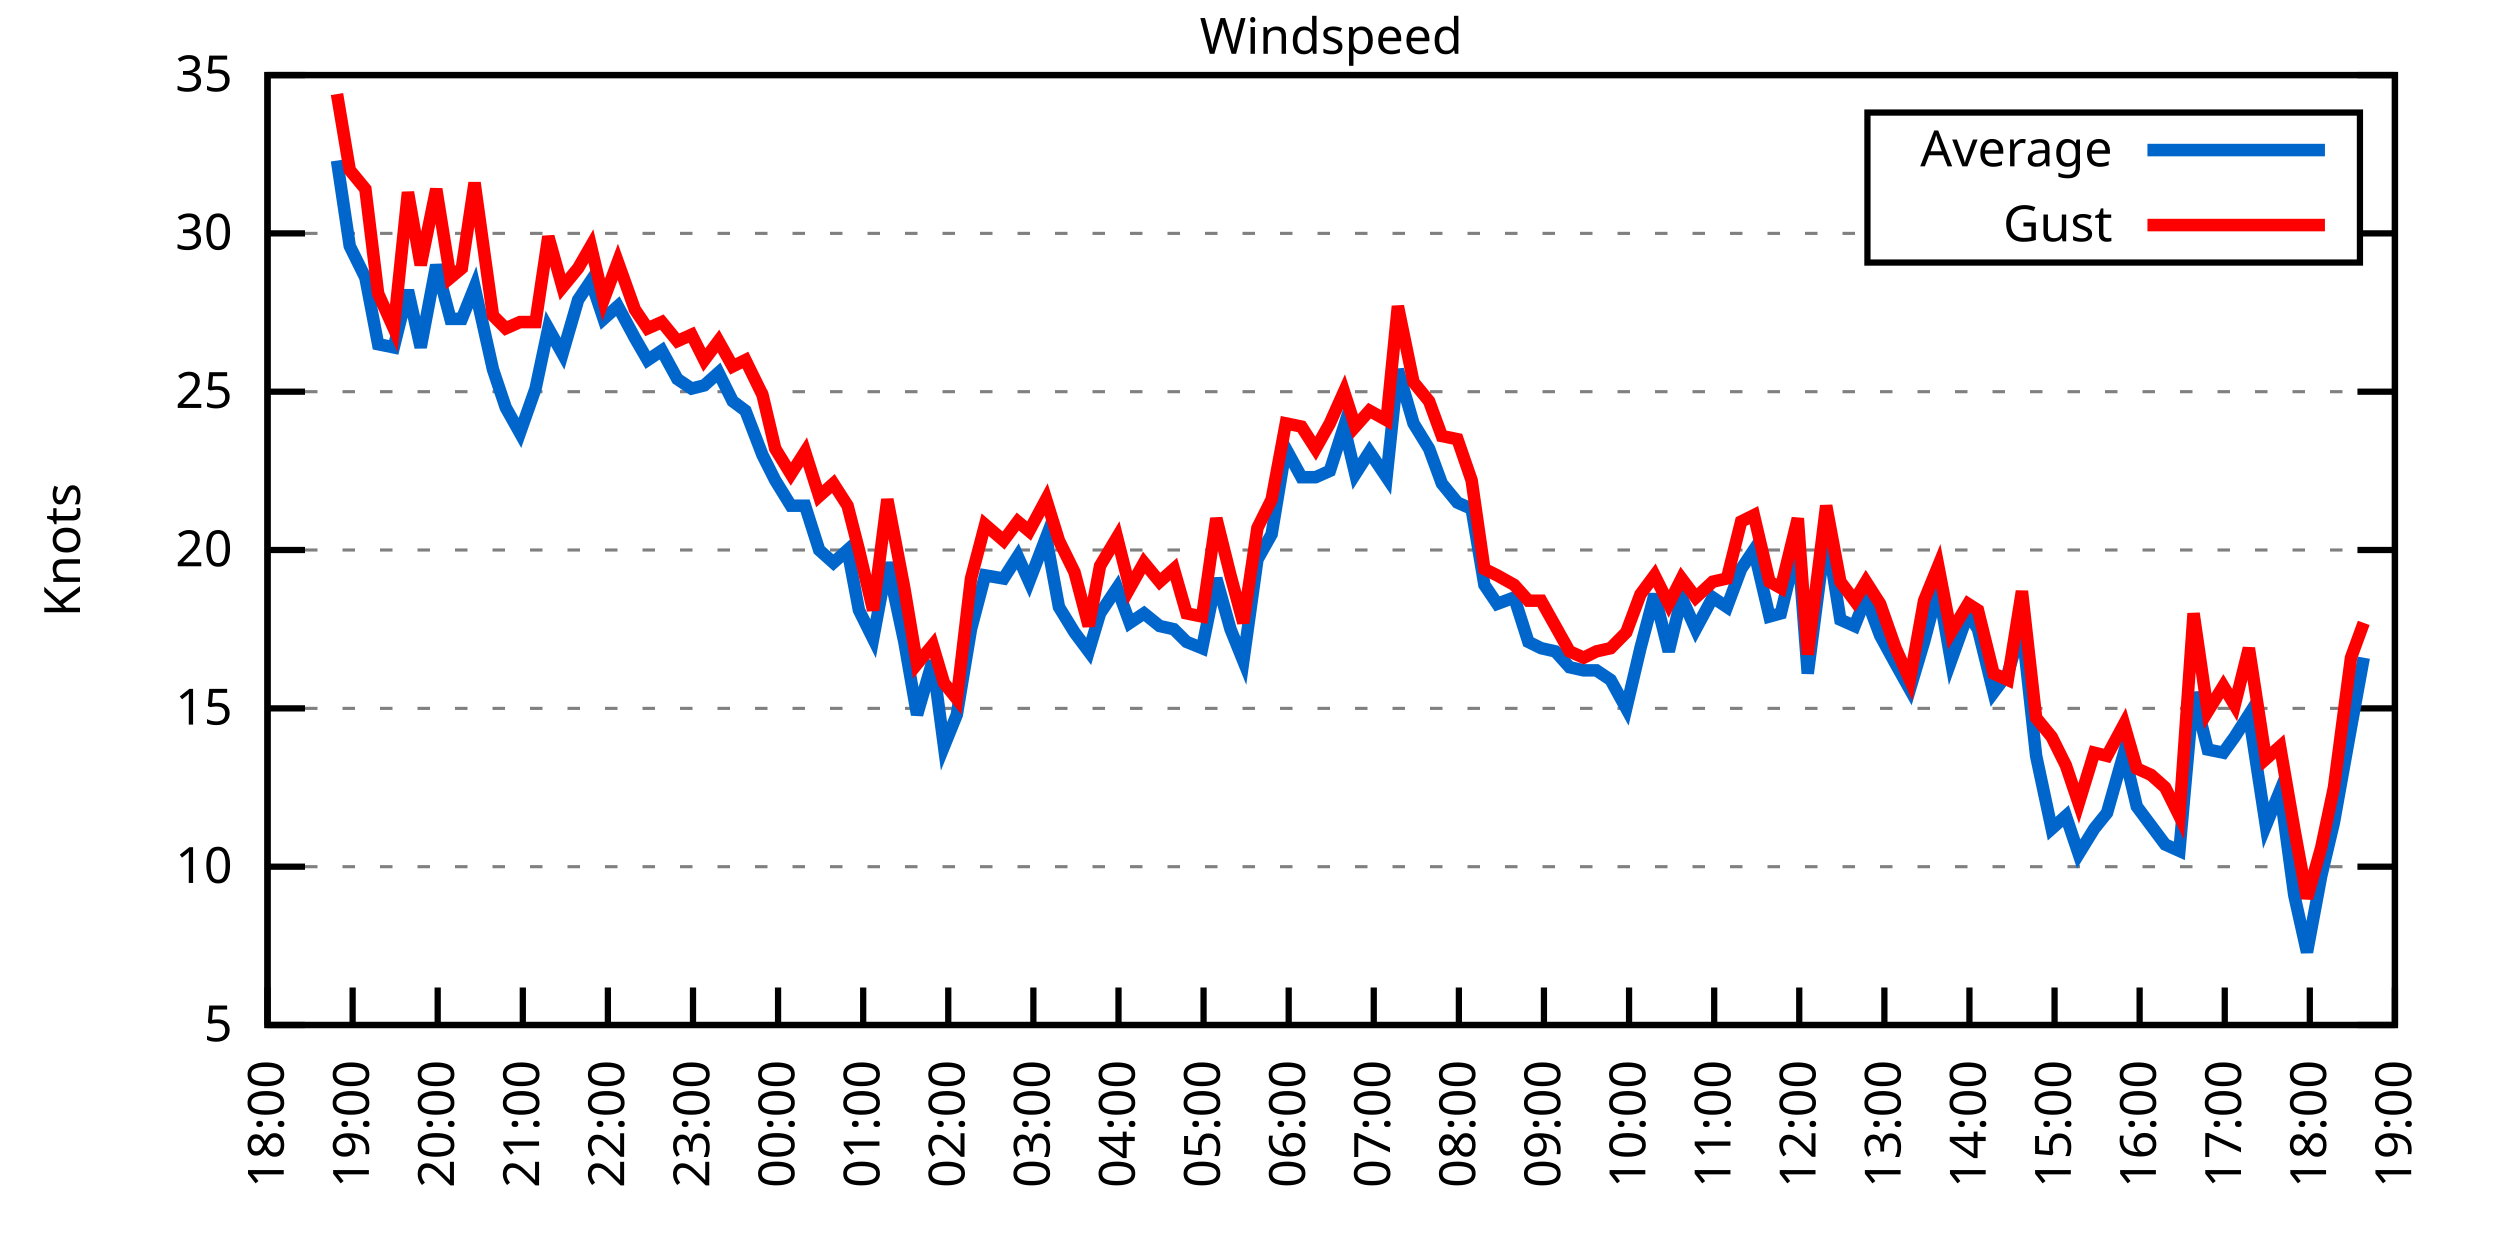
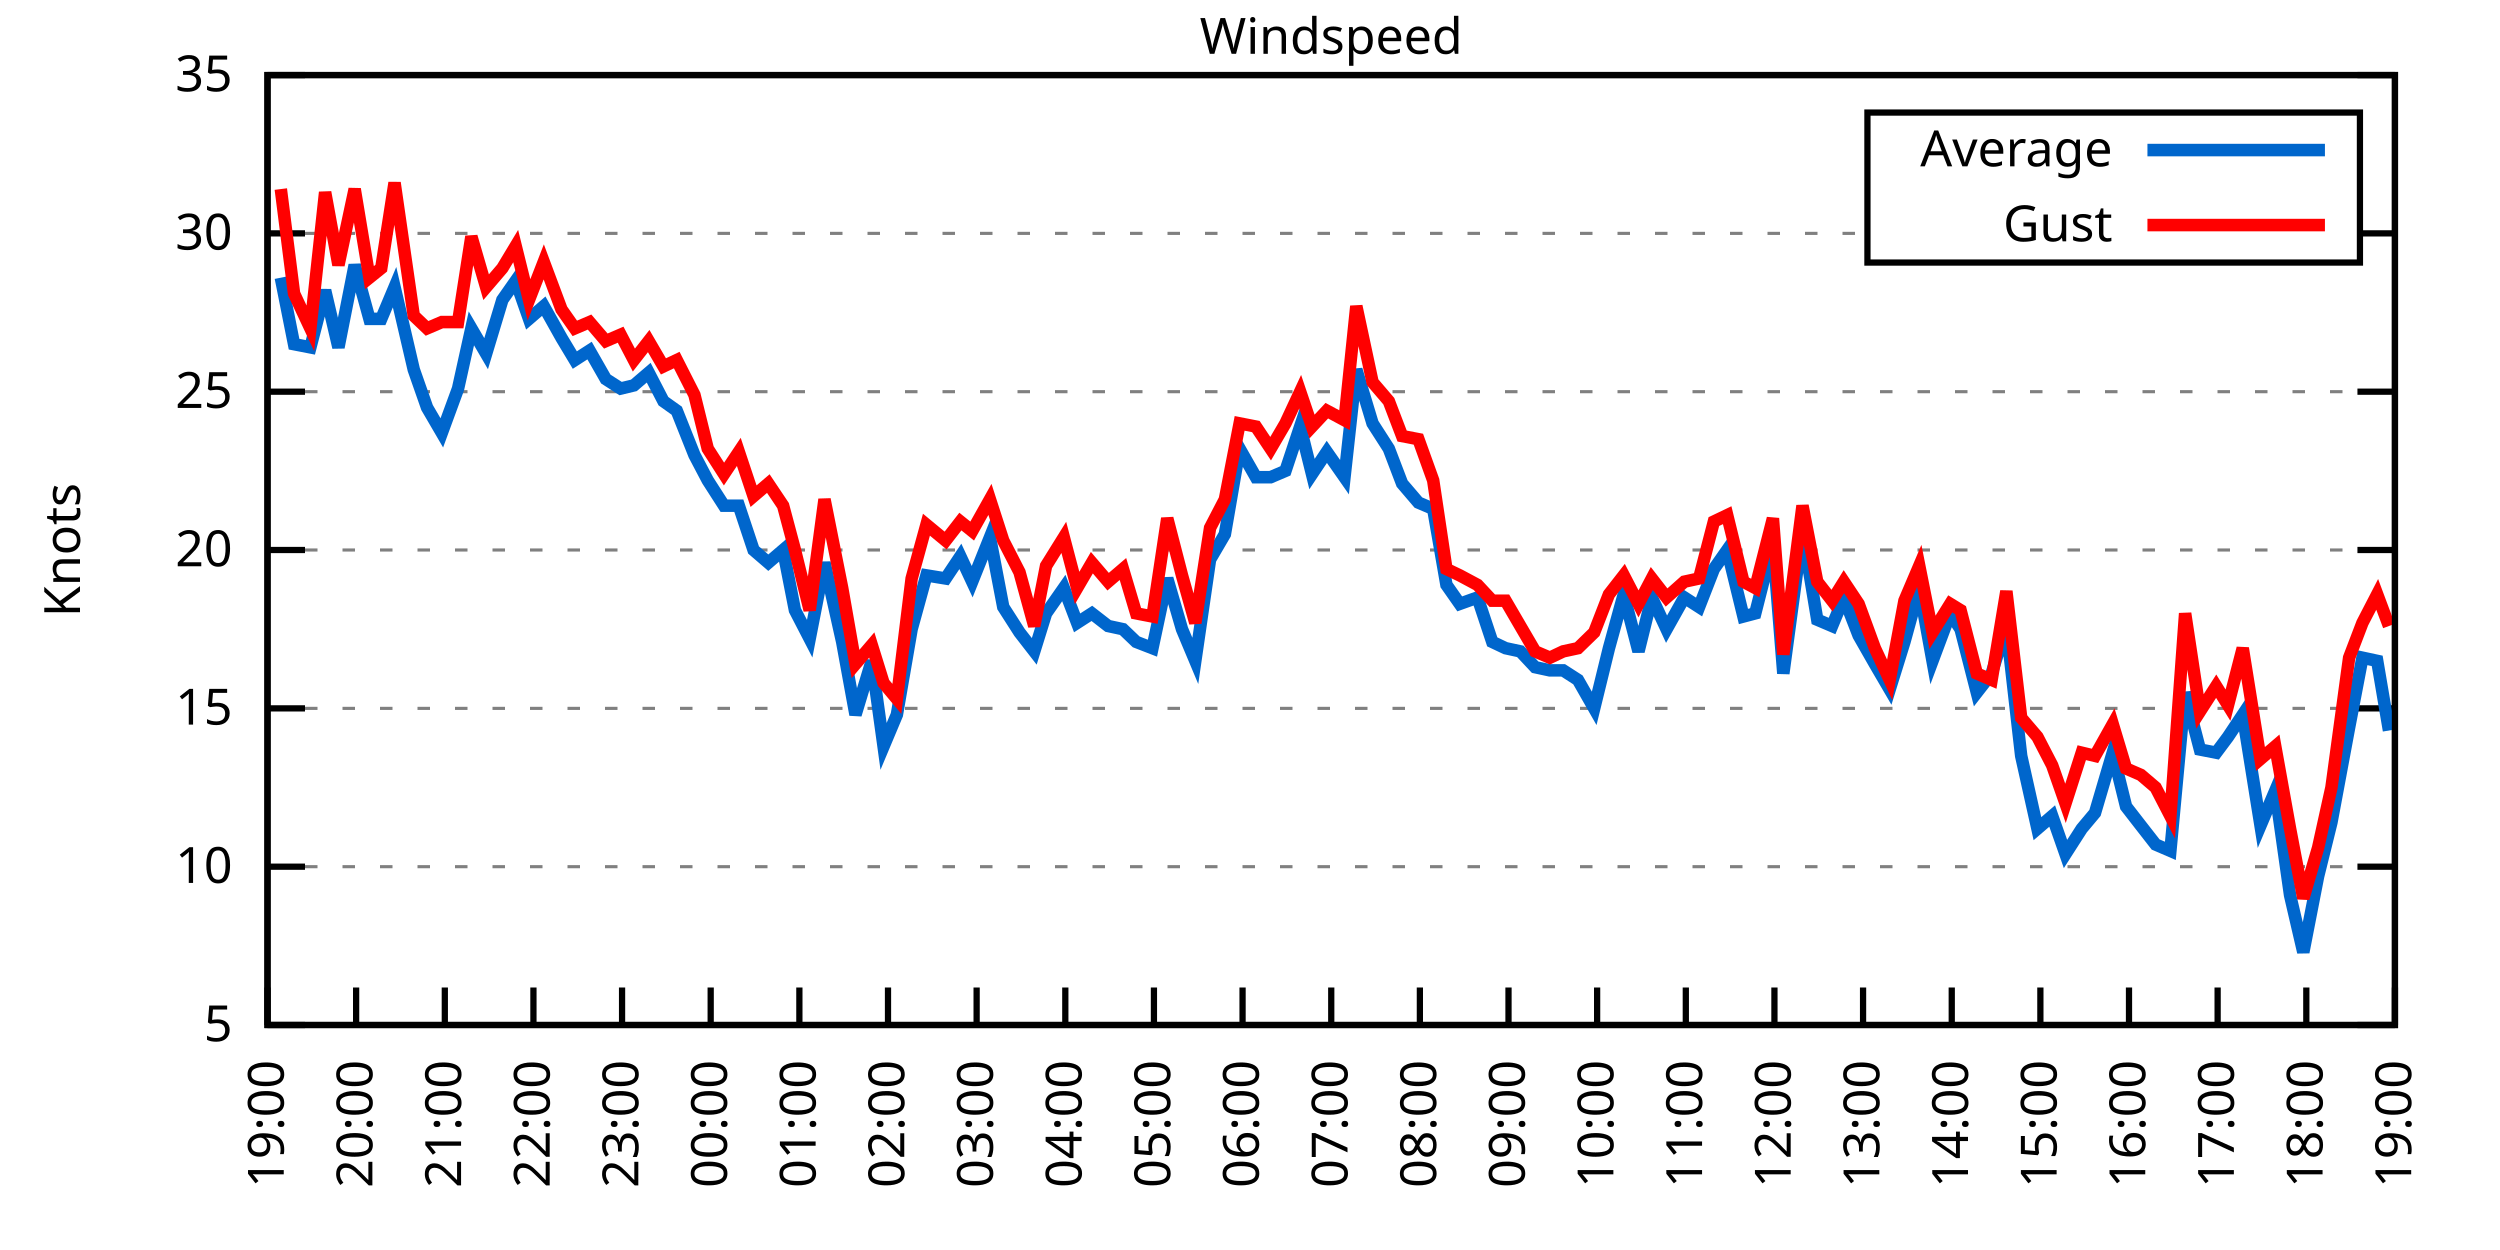
<svg xmlns="http://www.w3.org/2000/svg" xmlns:xlink="http://www.w3.org/1999/xlink" width="400" height="200" viewBox="0 0 400 200">
  <g id="gnuplot_canvas">
    <rect x="0" y="0" width="400" height="200" fill="none" />
    <defs>
      <circle id="gpDot" r="0.5" stroke-width="0.5" stroke="currentColor" />
      <path id="gpPt0" stroke-width="0.333" stroke="currentColor" d="M-1,0 h2 M0,-1 v2" />
      <path id="gpPt1" stroke-width="0.333" stroke="currentColor" d="M-1,-1 L1,1 M1,-1 L-1,1" />
      <path id="gpPt2" stroke-width="0.333" stroke="currentColor" d="M-1,0 L1,0 M0,-1 L0,1 M-1,-1 L1,1 M-1,1 L1,-1" />
      <rect id="gpPt3" stroke-width="0.333" stroke="currentColor" x="-1" y="-1" width="2" height="2" />
      <rect id="gpPt4" stroke-width="0.333" stroke="currentColor" fill="currentColor" x="-1" y="-1" width="2" height="2" />
      <circle id="gpPt5" stroke-width="0.333" stroke="currentColor" cx="0" cy="0" r="1" />
      <use xlink:href="#gpPt5" id="gpPt6" fill="currentColor" stroke="none" />
      <path id="gpPt7" stroke-width="0.333" stroke="currentColor" d="M0,-1.33 L-1.33,0.67 L1.33,0.67 z" />
      <use xlink:href="#gpPt7" id="gpPt8" fill="currentColor" stroke="none" />
      <use xlink:href="#gpPt7" id="gpPt9" stroke="currentColor" transform="rotate(180)" />
      <use xlink:href="#gpPt9" id="gpPt10" fill="currentColor" stroke="none" />
      <use xlink:href="#gpPt3" id="gpPt11" stroke="currentColor" transform="rotate(45)" />
      <use xlink:href="#gpPt11" id="gpPt12" fill="currentColor" stroke="none" />
      <path id="gpPt13" stroke-width="0.333" stroke="currentColor" d="M0,1.330 L1.265,0.411 L0.782,-1.067 L-0.782,-1.076 L-1.265,0.411 z" />
      <use xlink:href="#gpPt13" id="gpPt14" fill="currentColor" stroke="none" />
      <filter id="textbox" filterUnits="objectBoundingBox" x="0" y="0" height="1" width="1">
        <feFlood flood-color="white" flood-opacity="1" result="bgnd" />
        <feComposite in="SourceGraphic" in2="bgnd" operator="atop" />
      </filter>
      <filter id="greybox" filterUnits="objectBoundingBox" x="0" y="0" height="1" width="1">
        <feFlood flood-color="lightgrey" flood-opacity="1" result="grey" />
        <feComposite in="SourceGraphic" in2="grey" operator="atop" />
      </filter>
    </defs>
    <g fill="none" color="white" stroke="currentColor" stroke-width="1.00" stroke-linecap="butt" stroke-linejoin="miter">
</g>
    <g fill="none" color="black" stroke="currentColor" stroke-width="1.00" stroke-linecap="butt" stroke-linejoin="miter">
      <g stroke="none" shape-rendering="crispEdges">
        <polygon fill="rgb(255, 255, 255)" points="42.80,164.00 383.18,164.00 383.18,12.02 42.80,12.02 " />
      </g>
    </g>
    <g fill="none" color="black" stroke="currentColor" stroke-width="1.00" stroke-linecap="butt" stroke-linejoin="miter">
</g>
    <g fill="none" color="black" stroke="black" stroke-width="0.50" stroke-linecap="butt" stroke-linejoin="miter">
</g>
    <g fill="none" color="gray" stroke="currentColor" stroke-width="0.50" stroke-linecap="butt" stroke-linejoin="miter">
      <path stroke="gray" stroke-dasharray="2,4" class="gridline" d="M42.80,164.00 L383.19,164.00  " />
    </g>
    <g fill="none" color="gray" stroke="gray" stroke-width="1.00" stroke-linecap="butt" stroke-linejoin="miter">
</g>
    <g fill="none" color="black" stroke="currentColor" stroke-width="1.00" stroke-linecap="butt" stroke-linejoin="miter">
      <path stroke="black" d="M42.80,164.00 L48.80,164.00 M383.19,164.00 L377.19,164.00  " />
      <g transform="translate(37.20,166.60)" stroke="none" fill="black" font-family="Sans" font-size="8.00" text-anchor="end">
        <text>
          <tspan font-family="Sans"> 5</tspan>
        </text>
      </g>
    </g>
    <g fill="none" color="black" stroke="currentColor" stroke-width="1.00" stroke-linecap="butt" stroke-linejoin="miter">
</g>
    <g fill="none" color="black" stroke="black" stroke-width="0.50" stroke-linecap="butt" stroke-linejoin="miter">
</g>
    <g fill="none" color="gray" stroke="currentColor" stroke-width="0.50" stroke-linecap="butt" stroke-linejoin="miter">
      <path stroke="gray" stroke-dasharray="2,4" class="gridline" d="M42.80,138.67 L383.19,138.67  " />
    </g>
    <g fill="none" color="gray" stroke="gray" stroke-width="1.00" stroke-linecap="butt" stroke-linejoin="miter">
</g>
    <g fill="none" color="black" stroke="currentColor" stroke-width="1.00" stroke-linecap="butt" stroke-linejoin="miter">
      <path stroke="black" d="M42.80,138.67 L48.80,138.67 M383.19,138.67 L377.19,138.67  " />
      <g transform="translate(37.20,141.27)" stroke="none" fill="black" font-family="Sans" font-size="8.00" text-anchor="end">
        <text>
          <tspan font-family="Sans"> 10</tspan>
        </text>
      </g>
    </g>
    <g fill="none" color="black" stroke="currentColor" stroke-width="1.00" stroke-linecap="butt" stroke-linejoin="miter">
</g>
    <g fill="none" color="black" stroke="black" stroke-width="0.50" stroke-linecap="butt" stroke-linejoin="miter">
</g>
    <g fill="none" color="gray" stroke="currentColor" stroke-width="0.50" stroke-linecap="butt" stroke-linejoin="miter">
      <path stroke="gray" stroke-dasharray="2,4" class="gridline" d="M42.80,113.34 L383.19,113.34  " />
    </g>
    <g fill="none" color="gray" stroke="gray" stroke-width="1.00" stroke-linecap="butt" stroke-linejoin="miter">
</g>
    <g fill="none" color="black" stroke="currentColor" stroke-width="1.00" stroke-linecap="butt" stroke-linejoin="miter">
      <path stroke="black" d="M42.80,113.34 L48.80,113.34 M383.19,113.34 L377.19,113.34  " />
      <g transform="translate(37.20,115.94)" stroke="none" fill="black" font-family="Sans" font-size="8.00" text-anchor="end">
        <text>
          <tspan font-family="Sans"> 15</tspan>
        </text>
      </g>
    </g>
    <g fill="none" color="black" stroke="currentColor" stroke-width="1.00" stroke-linecap="butt" stroke-linejoin="miter">
</g>
    <g fill="none" color="black" stroke="black" stroke-width="0.50" stroke-linecap="butt" stroke-linejoin="miter">
</g>
    <g fill="none" color="gray" stroke="currentColor" stroke-width="0.50" stroke-linecap="butt" stroke-linejoin="miter">
      <path stroke="gray" stroke-dasharray="2,4" class="gridline" d="M42.80,88.00 L383.19,88.00  " />
    </g>
    <g fill="none" color="gray" stroke="gray" stroke-width="1.00" stroke-linecap="butt" stroke-linejoin="miter">
</g>
    <g fill="none" color="black" stroke="currentColor" stroke-width="1.00" stroke-linecap="butt" stroke-linejoin="miter">
      <path stroke="black" d="M42.80,88.00 L48.80,88.00 M383.19,88.00 L377.19,88.00  " />
      <g transform="translate(37.20,90.60)" stroke="none" fill="black" font-family="Sans" font-size="8.00" text-anchor="end">
        <text>
          <tspan font-family="Sans"> 20</tspan>
        </text>
      </g>
    </g>
    <g fill="none" color="black" stroke="currentColor" stroke-width="1.00" stroke-linecap="butt" stroke-linejoin="miter">
</g>
    <g fill="none" color="black" stroke="black" stroke-width="0.50" stroke-linecap="butt" stroke-linejoin="miter">
</g>
    <g fill="none" color="gray" stroke="currentColor" stroke-width="0.50" stroke-linecap="butt" stroke-linejoin="miter">
      <path stroke="gray" stroke-dasharray="2,4" class="gridline" d="M42.80,62.67 L383.19,62.67  " />
    </g>
    <g fill="none" color="gray" stroke="gray" stroke-width="1.00" stroke-linecap="butt" stroke-linejoin="miter">
</g>
    <g fill="none" color="black" stroke="currentColor" stroke-width="1.00" stroke-linecap="butt" stroke-linejoin="miter">
      <path stroke="black" d="M42.80,62.67 L48.80,62.67 M383.19,62.67 L377.19,62.67  " />
      <g transform="translate(37.20,65.27)" stroke="none" fill="black" font-family="Sans" font-size="8.00" text-anchor="end">
        <text>
          <tspan font-family="Sans"> 25</tspan>
        </text>
      </g>
    </g>
    <g fill="none" color="black" stroke="currentColor" stroke-width="1.00" stroke-linecap="butt" stroke-linejoin="miter">
</g>
    <g fill="none" color="black" stroke="black" stroke-width="0.50" stroke-linecap="butt" stroke-linejoin="miter">
</g>
    <g fill="none" color="gray" stroke="currentColor" stroke-width="0.50" stroke-linecap="butt" stroke-linejoin="miter">
      <path stroke="gray" stroke-dasharray="2,4" class="gridline" d="M42.80,37.34 L298.79,37.34 M377.59,37.34 L383.19,37.34  " />
    </g>
    <g fill="none" color="gray" stroke="gray" stroke-width="1.00" stroke-linecap="butt" stroke-linejoin="miter">
</g>
    <g fill="none" color="black" stroke="currentColor" stroke-width="1.00" stroke-linecap="butt" stroke-linejoin="miter">
      <path stroke="black" d="M42.80,37.34 L48.80,37.34 M383.19,37.34 L377.19,37.34  " />
      <g transform="translate(37.20,39.94)" stroke="none" fill="black" font-family="Sans" font-size="8.00" text-anchor="end">
        <text>
          <tspan font-family="Sans"> 30</tspan>
        </text>
      </g>
    </g>
    <g fill="none" color="black" stroke="currentColor" stroke-width="1.00" stroke-linecap="butt" stroke-linejoin="miter">
</g>
    <g fill="none" color="black" stroke="black" stroke-width="0.50" stroke-linecap="butt" stroke-linejoin="miter">
</g>
    <g fill="none" color="gray" stroke="currentColor" stroke-width="0.50" stroke-linecap="butt" stroke-linejoin="miter">
      <path stroke="gray" stroke-dasharray="2,4" class="gridline" d="M42.80,12.01 L383.19,12.01  " />
    </g>
    <g fill="none" color="gray" stroke="gray" stroke-width="1.00" stroke-linecap="butt" stroke-linejoin="miter">
</g>
    <g fill="none" color="black" stroke="currentColor" stroke-width="1.00" stroke-linecap="butt" stroke-linejoin="miter">
      <path stroke="black" d="M42.80,12.01 L48.80,12.01 M383.19,12.01 L377.19,12.01  " />
      <g transform="translate(37.20,14.61)" stroke="none" fill="black" font-family="Sans" font-size="8.00" text-anchor="end">
        <text>
          <tspan font-family="Sans"> 35</tspan>
        </text>
      </g>
    </g>
    <g fill="none" color="black" stroke="currentColor" stroke-width="1.00" stroke-linecap="butt" stroke-linejoin="miter">
      <path stroke="black" d="M42.80,164.00 L42.80,158.00  " />
      <g transform="translate(45.40,169.60) rotate(270.00)" stroke="none" fill="black" font-family="Sans" font-size="8.00" text-anchor="end">
        <text>
-           <tspan font-family="Sans">18:00</tspan>
-         </text>
-       </g>
-     </g>
-     <g fill="none" color="black" stroke="currentColor" stroke-width="1.00" stroke-linecap="butt" stroke-linejoin="miter">
-       <path stroke="black" d="M56.42,164.00 L56.42,158.00  " />
-       <g transform="translate(59.02,169.60) rotate(270.00)" stroke="none" fill="black" font-family="Sans" font-size="8.00" text-anchor="end">
-         <text>
          <tspan font-family="Sans">19:00</tspan>
        </text>
      </g>
    </g>
    <g fill="none" color="black" stroke="currentColor" stroke-width="1.00" stroke-linecap="butt" stroke-linejoin="miter">
-       <path stroke="black" d="M70.03,164.00 L70.03,158.00  " />
-       <g transform="translate(72.63,169.60) rotate(270.00)" stroke="none" fill="black" font-family="Sans" font-size="8.00" text-anchor="end">
+       <path stroke="black" d="M56.98,164.00 L56.98,158.00  " />
+       <g transform="translate(59.58,169.60) rotate(270.00)" stroke="none" fill="black" font-family="Sans" font-size="8.00" text-anchor="end">
        <text>
          <tspan font-family="Sans">20:00</tspan>
        </text>
      </g>
    </g>
    <g fill="none" color="black" stroke="currentColor" stroke-width="1.00" stroke-linecap="butt" stroke-linejoin="miter">
-       <path stroke="black" d="M83.65,164.00 L83.65,158.00  " />
-       <g transform="translate(86.25,169.60) rotate(270.00)" stroke="none" fill="black" font-family="Sans" font-size="8.00" text-anchor="end">
+       <path stroke="black" d="M71.17,164.00 L71.17,158.00  " />
+       <g transform="translate(73.77,169.60) rotate(270.00)" stroke="none" fill="black" font-family="Sans" font-size="8.00" text-anchor="end">
        <text>
          <tspan font-family="Sans">21:00</tspan>
        </text>
      </g>
    </g>
    <g fill="none" color="black" stroke="currentColor" stroke-width="1.00" stroke-linecap="butt" stroke-linejoin="miter">
-       <path stroke="black" d="M97.26,164.00 L97.26,158.00  " />
-       <g transform="translate(99.86,169.60) rotate(270.00)" stroke="none" fill="black" font-family="Sans" font-size="8.00" text-anchor="end">
+       <path stroke="black" d="M85.35,164.00 L85.35,158.00  " />
+       <g transform="translate(87.95,169.60) rotate(270.00)" stroke="none" fill="black" font-family="Sans" font-size="8.00" text-anchor="end">
        <text>
          <tspan font-family="Sans">22:00</tspan>
        </text>
      </g>
    </g>
    <g fill="none" color="black" stroke="currentColor" stroke-width="1.00" stroke-linecap="butt" stroke-linejoin="miter">
-       <path stroke="black" d="M110.88,164.00 L110.88,158.00  " />
-       <g transform="translate(113.48,169.60) rotate(270.00)" stroke="none" fill="black" font-family="Sans" font-size="8.00" text-anchor="end">
+       <path stroke="black" d="M99.53,164.00 L99.53,158.00  " />
+       <g transform="translate(102.13,169.60) rotate(270.00)" stroke="none" fill="black" font-family="Sans" font-size="8.00" text-anchor="end">
        <text>
          <tspan font-family="Sans">23:00</tspan>
        </text>
      </g>
    </g>
    <g fill="none" color="black" stroke="currentColor" stroke-width="1.00" stroke-linecap="butt" stroke-linejoin="miter">
-       <path stroke="black" d="M124.49,164.00 L124.49,158.00  " />
-       <g transform="translate(127.09,169.60) rotate(270.00)" stroke="none" fill="black" font-family="Sans" font-size="8.00" text-anchor="end">
+       <path stroke="black" d="M113.71,164.00 L113.71,158.00  " />
+       <g transform="translate(116.31,169.60) rotate(270.00)" stroke="none" fill="black" font-family="Sans" font-size="8.00" text-anchor="end">
        <text>
          <tspan font-family="Sans">00:00</tspan>
        </text>
      </g>
    </g>
    <g fill="none" color="black" stroke="currentColor" stroke-width="1.00" stroke-linecap="butt" stroke-linejoin="miter">
-       <path stroke="black" d="M138.11,164.00 L138.11,158.00  " />
-       <g transform="translate(140.71,169.60) rotate(270.00)" stroke="none" fill="black" font-family="Sans" font-size="8.00" text-anchor="end">
+       <path stroke="black" d="M127.90,164.00 L127.90,158.00  " />
+       <g transform="translate(130.50,169.60) rotate(270.00)" stroke="none" fill="black" font-family="Sans" font-size="8.00" text-anchor="end">
        <text>
          <tspan font-family="Sans">01:00</tspan>
        </text>
      </g>
    </g>
    <g fill="none" color="black" stroke="currentColor" stroke-width="1.00" stroke-linecap="butt" stroke-linejoin="miter">
-       <path stroke="black" d="M151.72,164.00 L151.72,158.00  " />
-       <g transform="translate(154.32,169.60) rotate(270.00)" stroke="none" fill="black" font-family="Sans" font-size="8.00" text-anchor="end">
+       <path stroke="black" d="M142.08,164.00 L142.08,158.00  " />
+       <g transform="translate(144.68,169.60) rotate(270.00)" stroke="none" fill="black" font-family="Sans" font-size="8.00" text-anchor="end">
        <text>
          <tspan font-family="Sans">02:00</tspan>
        </text>
      </g>
    </g>
    <g fill="none" color="black" stroke="currentColor" stroke-width="1.00" stroke-linecap="butt" stroke-linejoin="miter">
-       <path stroke="black" d="M165.34,164.00 L165.34,158.00  " />
-       <g transform="translate(167.94,169.60) rotate(270.00)" stroke="none" fill="black" font-family="Sans" font-size="8.00" text-anchor="end">
+       <path stroke="black" d="M156.26,164.00 L156.26,158.00  " />
+       <g transform="translate(158.86,169.60) rotate(270.00)" stroke="none" fill="black" font-family="Sans" font-size="8.00" text-anchor="end">
        <text>
          <tspan font-family="Sans">03:00</tspan>
        </text>
      </g>
    </g>
    <g fill="none" color="black" stroke="currentColor" stroke-width="1.00" stroke-linecap="butt" stroke-linejoin="miter">
-       <path stroke="black" d="M178.96,164.00 L178.96,158.00  " />
-       <g transform="translate(181.56,169.60) rotate(270.00)" stroke="none" fill="black" font-family="Sans" font-size="8.00" text-anchor="end">
+       <path stroke="black" d="M170.45,164.00 L170.45,158.00  " />
+       <g transform="translate(173.05,169.60) rotate(270.00)" stroke="none" fill="black" font-family="Sans" font-size="8.00" text-anchor="end">
        <text>
          <tspan font-family="Sans">04:00</tspan>
        </text>
      </g>
    </g>
    <g fill="none" color="black" stroke="currentColor" stroke-width="1.00" stroke-linecap="butt" stroke-linejoin="miter">
-       <path stroke="black" d="M192.57,164.00 L192.57,158.00  " />
-       <g transform="translate(195.17,169.60) rotate(270.00)" stroke="none" fill="black" font-family="Sans" font-size="8.00" text-anchor="end">
+       <path stroke="black" d="M184.63,164.00 L184.63,158.00  " />
+       <g transform="translate(187.23,169.60) rotate(270.00)" stroke="none" fill="black" font-family="Sans" font-size="8.00" text-anchor="end">
        <text>
          <tspan font-family="Sans">05:00</tspan>
        </text>
      </g>
    </g>
    <g fill="none" color="black" stroke="currentColor" stroke-width="1.00" stroke-linecap="butt" stroke-linejoin="miter">
-       <path stroke="black" d="M206.19,164.00 L206.19,158.00  " />
-       <g transform="translate(208.79,169.60) rotate(270.00)" stroke="none" fill="black" font-family="Sans" font-size="8.00" text-anchor="end">
+       <path stroke="black" d="M198.81,164.00 L198.81,158.00  " />
+       <g transform="translate(201.41,169.60) rotate(270.00)" stroke="none" fill="black" font-family="Sans" font-size="8.00" text-anchor="end">
        <text>
          <tspan font-family="Sans">06:00</tspan>
        </text>
      </g>
    </g>
    <g fill="none" color="black" stroke="currentColor" stroke-width="1.00" stroke-linecap="butt" stroke-linejoin="miter">
-       <path stroke="black" d="M219.80,164.00 L219.80,158.00  " />
-       <g transform="translate(222.40,169.60) rotate(270.00)" stroke="none" fill="black" font-family="Sans" font-size="8.00" text-anchor="end">
+       <path stroke="black" d="M213.00,164.00 L213.00,158.00  " />
+       <g transform="translate(215.60,169.60) rotate(270.00)" stroke="none" fill="black" font-family="Sans" font-size="8.00" text-anchor="end">
        <text>
          <tspan font-family="Sans">07:00</tspan>
        </text>
      </g>
    </g>
    <g fill="none" color="black" stroke="currentColor" stroke-width="1.00" stroke-linecap="butt" stroke-linejoin="miter">
-       <path stroke="black" d="M233.42,164.00 L233.42,158.00  " />
-       <g transform="translate(236.02,169.60) rotate(270.00)" stroke="none" fill="black" font-family="Sans" font-size="8.00" text-anchor="end">
+       <path stroke="black" d="M227.18,164.00 L227.18,158.00  " />
+       <g transform="translate(229.78,169.60) rotate(270.00)" stroke="none" fill="black" font-family="Sans" font-size="8.00" text-anchor="end">
        <text>
          <tspan font-family="Sans">08:00</tspan>
        </text>
      </g>
    </g>
    <g fill="none" color="black" stroke="currentColor" stroke-width="1.00" stroke-linecap="butt" stroke-linejoin="miter">
-       <path stroke="black" d="M247.03,164.00 L247.03,158.00  " />
-       <g transform="translate(249.63,169.60) rotate(270.00)" stroke="none" fill="black" font-family="Sans" font-size="8.00" text-anchor="end">
+       <path stroke="black" d="M241.36,164.00 L241.36,158.00  " />
+       <g transform="translate(243.96,169.60) rotate(270.00)" stroke="none" fill="black" font-family="Sans" font-size="8.00" text-anchor="end">
        <text>
          <tspan font-family="Sans">09:00</tspan>
        </text>
      </g>
    </g>
    <g fill="none" color="black" stroke="currentColor" stroke-width="1.00" stroke-linecap="butt" stroke-linejoin="miter">
-       <path stroke="black" d="M260.65,164.00 L260.65,158.00  " />
-       <g transform="translate(263.25,169.60) rotate(270.00)" stroke="none" fill="black" font-family="Sans" font-size="8.00" text-anchor="end">
+       <path stroke="black" d="M255.54,164.00 L255.54,158.00  " />
+       <g transform="translate(258.14,169.60) rotate(270.00)" stroke="none" fill="black" font-family="Sans" font-size="8.00" text-anchor="end">
        <text>
          <tspan font-family="Sans">10:00</tspan>
        </text>
      </g>
    </g>
    <g fill="none" color="black" stroke="currentColor" stroke-width="1.00" stroke-linecap="butt" stroke-linejoin="miter">
-       <path stroke="black" d="M274.27,164.00 L274.27,158.00  " />
-       <g transform="translate(276.87,169.60) rotate(270.00)" stroke="none" fill="black" font-family="Sans" font-size="8.00" text-anchor="end">
+       <path stroke="black" d="M269.73,164.00 L269.73,158.00  " />
+       <g transform="translate(272.33,169.60) rotate(270.00)" stroke="none" fill="black" font-family="Sans" font-size="8.00" text-anchor="end">
        <text>
          <tspan font-family="Sans">11:00</tspan>
        </text>
      </g>
    </g>
    <g fill="none" color="black" stroke="currentColor" stroke-width="1.00" stroke-linecap="butt" stroke-linejoin="miter">
-       <path stroke="black" d="M287.88,164.00 L287.88,158.00  " />
-       <g transform="translate(290.48,169.60) rotate(270.00)" stroke="none" fill="black" font-family="Sans" font-size="8.00" text-anchor="end">
+       <path stroke="black" d="M283.91,164.00 L283.91,158.00  " />
+       <g transform="translate(286.51,169.60) rotate(270.00)" stroke="none" fill="black" font-family="Sans" font-size="8.00" text-anchor="end">
        <text>
          <tspan font-family="Sans">12:00</tspan>
        </text>
      </g>
    </g>
    <g fill="none" color="black" stroke="currentColor" stroke-width="1.00" stroke-linecap="butt" stroke-linejoin="miter">
-       <path stroke="black" d="M301.50,164.00 L301.50,158.00  " />
-       <g transform="translate(304.10,169.60) rotate(270.00)" stroke="none" fill="black" font-family="Sans" font-size="8.00" text-anchor="end">
+       <path stroke="black" d="M298.09,164.00 L298.09,158.00  " />
+       <g transform="translate(300.69,169.60) rotate(270.00)" stroke="none" fill="black" font-family="Sans" font-size="8.00" text-anchor="end">
        <text>
          <tspan font-family="Sans">13:00</tspan>
        </text>
      </g>
    </g>
    <g fill="none" color="black" stroke="currentColor" stroke-width="1.00" stroke-linecap="butt" stroke-linejoin="miter">
-       <path stroke="black" d="M315.11,164.00 L315.11,158.00  " />
-       <g transform="translate(317.71,169.60) rotate(270.00)" stroke="none" fill="black" font-family="Sans" font-size="8.00" text-anchor="end">
+       <path stroke="black" d="M312.28,164.00 L312.28,158.00  " />
+       <g transform="translate(314.88,169.60) rotate(270.00)" stroke="none" fill="black" font-family="Sans" font-size="8.00" text-anchor="end">
        <text>
          <tspan font-family="Sans">14:00</tspan>
        </text>
      </g>
    </g>
    <g fill="none" color="black" stroke="currentColor" stroke-width="1.00" stroke-linecap="butt" stroke-linejoin="miter">
-       <path stroke="black" d="M328.73,164.00 L328.73,158.00  " />
-       <g transform="translate(331.33,169.60) rotate(270.00)" stroke="none" fill="black" font-family="Sans" font-size="8.00" text-anchor="end">
+       <path stroke="black" d="M326.46,164.00 L326.46,158.00  " />
+       <g transform="translate(329.06,169.60) rotate(270.00)" stroke="none" fill="black" font-family="Sans" font-size="8.00" text-anchor="end">
        <text>
          <tspan font-family="Sans">15:00</tspan>
        </text>
      </g>
    </g>
    <g fill="none" color="black" stroke="currentColor" stroke-width="1.00" stroke-linecap="butt" stroke-linejoin="miter">
-       <path stroke="black" d="M342.34,164.00 L342.34,158.00  " />
-       <g transform="translate(344.94,169.60) rotate(270.00)" stroke="none" fill="black" font-family="Sans" font-size="8.00" text-anchor="end">
+       <path stroke="black" d="M340.64,164.00 L340.64,158.00  " />
+       <g transform="translate(343.24,169.60) rotate(270.00)" stroke="none" fill="black" font-family="Sans" font-size="8.00" text-anchor="end">
        <text>
          <tspan font-family="Sans">16:00</tspan>
        </text>
      </g>
    </g>
    <g fill="none" color="black" stroke="currentColor" stroke-width="1.00" stroke-linecap="butt" stroke-linejoin="miter">
-       <path stroke="black" d="M355.96,164.00 L355.96,158.00  " />
-       <g transform="translate(358.56,169.60) rotate(270.00)" stroke="none" fill="black" font-family="Sans" font-size="8.00" text-anchor="end">
+       <path stroke="black" d="M354.82,164.00 L354.82,158.00  " />
+       <g transform="translate(357.42,169.60) rotate(270.00)" stroke="none" fill="black" font-family="Sans" font-size="8.00" text-anchor="end">
        <text>
          <tspan font-family="Sans">17:00</tspan>
        </text>
      </g>
    </g>
    <g fill="none" color="black" stroke="currentColor" stroke-width="1.00" stroke-linecap="butt" stroke-linejoin="miter">
-       <path stroke="black" d="M369.57,164.00 L369.57,158.00  " />
-       <g transform="translate(372.17,169.60) rotate(270.00)" stroke="none" fill="black" font-family="Sans" font-size="8.00" text-anchor="end">
+       <path stroke="black" d="M369.01,164.00 L369.01,158.00  " />
+       <g transform="translate(371.61,169.60) rotate(270.00)" stroke="none" fill="black" font-family="Sans" font-size="8.00" text-anchor="end">
        <text>
          <tspan font-family="Sans">18:00</tspan>
        </text>
      </g>
    </g>
    <g fill="none" color="black" stroke="currentColor" stroke-width="1.00" stroke-linecap="butt" stroke-linejoin="miter">
      <path stroke="black" d="M383.19,164.00 L383.19,158.00  " />
      <g transform="translate(385.79,169.60) rotate(270.00)" stroke="none" fill="black" font-family="Sans" font-size="8.00" text-anchor="end">
        <text>
          <tspan font-family="Sans">19:00</tspan>
        </text>
      </g>
    </g>
    <g fill="none" color="black" stroke="currentColor" stroke-width="1.00" stroke-linecap="butt" stroke-linejoin="miter">
</g>
    <g fill="none" color="black" stroke="currentColor" stroke-width="1.00" stroke-linecap="butt" stroke-linejoin="miter">
      <path stroke="black" d="M42.80,12.01 L42.80,164.00 L383.19,164.00 L383.19,12.01 L42.80,12.01 Z  " />
    </g>
    <g fill="none" color="black" stroke="currentColor" stroke-width="1.00" stroke-linecap="butt" stroke-linejoin="miter">
</g>
    <g fill="none" color="black" stroke="currentColor" stroke-width="1.00" stroke-linecap="butt" stroke-linejoin="miter">
      <path stroke="black" d="M298.79,42.01 L298.79,18.01 L377.59,18.01 L377.59,42.01 L298.79,42.01 Z  " />
    </g>
    <g id="Windspeed_plot_1">
      <g fill="none" color="white" stroke="black" stroke-width="2.00" stroke-linecap="butt" stroke-linejoin="miter">
</g>
      <g fill="none" color="black" stroke="currentColor" stroke-width="2.00" stroke-linecap="butt" stroke-linejoin="miter">
        <g transform="translate(337.99,26.61)" stroke="none" fill="black" font-family="Sans" font-size="8.00" text-anchor="end">
          <text>
            <tspan font-family="Sans">Average</tspan>
          </text>
        </g>
      </g>
      <g fill="none" color="black" stroke="currentColor" stroke-width="2.00" stroke-linecap="butt" stroke-linejoin="miter">
-         <path stroke="rgb(  0, 102, 204)" d="M343.59,24.01 L371.99,24.01 M53.92,25.69 L55.96,39.37 L58.46,44.43 L60.50,55.07 L63.00,55.58 L65.27,46.46   L67.31,55.58 L69.80,42.41 L72.07,51.02 L73.89,51.02 L75.93,45.95 L78.88,59.13 L80.92,65.21 L83.19,69.26   L85.69,62.17 L87.73,52.54 L90.00,56.59 L92.50,47.98 L94.54,44.94 L96.58,51.02 L98.85,48.99 L101.57,54.06   L103.62,57.61 L105.89,56.09 L108.38,60.65 L110.65,62.17 L112.69,61.66 L114.96,59.63 L117.23,64.19 L119.27,65.71   L122.00,72.81 L124.04,76.86 L126.54,80.91 L128.81,80.91 L131.07,88.00 L133.34,90.03 L135.61,88.00 L137.43,97.63   L139.70,102.19 L141.97,90.03 L144.69,102.70 L146.73,114.35 L149.23,105.74 L151.04,119.42 L153.09,114.35 L155.36,100.67   L157.62,92.06 L160.57,92.56 L162.84,89.02 L164.66,93.07 L167.38,85.98 L169.43,97.12 L171.92,101.18 L174.19,104.22   L176.01,98.14 L178.73,94.08 L180.77,99.66 L183.04,98.14 L185.54,100.16 L187.81,100.67 L189.85,102.70 L192.34,103.71   L194.61,92.56 L196.88,100.67 L198.93,105.74 L201.19,89.52 L203.46,85.47 L205.73,71.79 L208.23,76.35 L210.50,76.35   L212.77,75.34 L215.04,68.25 L216.85,75.85 L219.12,72.30 L221.85,76.35 L223.66,59.13 L226.16,67.74 L228.65,71.79   L230.70,77.37 L233.19,80.41 L235.46,81.42 L237.50,93.58 L239.55,96.62 L242.27,95.60 L244.54,102.70 L246.58,103.71   L248.85,104.22 L251.12,106.75 L253.39,107.26 L255.43,107.26 L257.70,108.78 L260.20,113.34 L262.47,103.71 L264.73,95.10   L267.00,104.22 L269.05,95.60 L271.32,100.67 L274.04,95.60 L276.31,97.12 L278.58,91.04 L280.62,88.00 L283.12,98.64   L284.93,98.14 L287.65,86.99 L289.24,107.76 L292.19,84.97 L294.46,99.15 L296.73,100.16 L298.55,95.60 L300.82,101.68   L303.31,106.24 L305.58,110.30 L307.85,102.70 L310.12,94.08 L312.16,105.74 L314.89,98.14 L316.47,100.67 L318.97,110.80   L321.24,107.76 L323.51,100.16 L325.78,120.94 L328.27,132.59 L330.54,130.56 L332.59,136.64 L335.08,132.59 L337.12,130.06   L339.85,120.43 L341.89,129.04 L344.16,132.08 L346.43,135.12 L348.70,136.14 L350.97,110.80 L353.24,119.92 L355.73,120.43   L357.55,117.90 L359.82,114.35 L362.54,132.08 L364.81,126.51 L367.08,143.23 L369.12,152.35 L371.39,140.19 L373.43,131.58   L376.16,116.38 L378.20,105.23  " />
+         <path stroke="rgb(  0, 102, 204)" d="M343.59,24.01 L371.99,24.01 M44.93,44.43 L47.05,55.07 L49.66,55.58 L52.02,46.46 L54.15,55.58 L56.75,42.41   L59.11,51.02 L61.00,51.02 L63.13,45.95 L66.20,59.13 L68.33,65.21 L70.69,69.26 L73.29,62.17 L75.42,52.54   L77.78,56.59 L80.38,47.98 L82.51,44.94 L84.64,51.02 L87.00,48.99 L89.84,54.06 L91.97,57.61 L94.33,56.09   L96.93,60.65 L99.30,62.17 L101.42,61.66 L103.79,59.63 L106.15,64.19 L108.28,65.71 L111.11,72.81 L113.24,76.86   L115.84,80.91 L118.21,80.91 L120.57,88.00 L122.93,90.03 L125.30,88.00 L127.19,97.63 L129.55,102.19 L131.92,90.03   L134.75,102.70 L136.88,114.35 L139.48,105.74 L141.37,119.42 L143.50,114.35 L145.86,100.67 L148.23,92.06 L151.30,92.56   L153.66,89.02 L155.55,93.07 L158.39,85.98 L160.52,97.12 L163.12,101.18 L165.48,104.22 L167.37,98.14 L170.21,94.08   L172.34,99.66 L174.70,98.14 L177.30,100.16 L179.67,100.67 L181.79,102.70 L184.39,103.71 L186.76,92.56 L189.12,100.67   L191.25,105.74 L193.61,89.52 L195.98,85.47 L198.34,71.79 L200.94,76.35 L203.30,76.35 L205.67,75.34 L208.03,68.25   L209.92,75.85 L212.29,72.30 L215.12,76.35 L217.01,59.13 L219.61,67.74 L222.21,71.79 L224.34,77.37 L226.94,80.41   L229.31,81.42 L231.43,93.58 L233.56,96.62 L236.40,95.60 L238.76,102.70 L240.89,103.71 L243.25,104.22 L245.62,106.75   L247.98,107.26 L250.11,107.26 L252.47,108.78 L255.07,113.34 L257.43,103.71 L259.80,95.10 L262.16,104.22 L264.29,95.60   L266.65,100.67 L269.49,95.60 L271.85,97.12 L274.22,91.04 L276.35,88.00 L278.95,98.64 L280.84,98.14 L283.67,86.99   L285.33,107.76 L288.40,84.97 L290.76,99.15 L293.13,100.16 L295.02,95.60 L297.38,101.68 L299.98,106.24 L302.35,110.30   L304.71,102.70 L307.08,94.08 L309.20,105.74 L312.04,98.14 L313.69,100.67 L316.29,110.80 L318.66,107.76 L321.02,100.16   L323.39,120.94 L325.99,132.59 L328.35,130.56 L330.48,136.64 L333.08,132.59 L335.20,130.06 L338.04,120.43 L340.17,129.04   L342.53,132.08 L344.90,135.12 L347.26,136.14 L349.62,110.80 L351.99,119.92 L354.59,120.43 L356.48,117.90 L358.84,114.35   L361.68,132.08 L364.04,126.51 L366.41,143.23 L368.53,152.35 L370.90,140.19 L373.03,131.58 L375.86,116.38 L377.99,105.23   L380.35,105.74 L382.24,116.88  " />
      </g>
    </g>
    <g id="Windspeed_plot_2">
      <g fill="none" color="black" stroke="currentColor" stroke-width="2.00" stroke-linecap="butt" stroke-linejoin="miter">
        <g transform="translate(337.99,38.61)" stroke="none" fill="black" font-family="Sans" font-size="8.00" text-anchor="end">
          <text>
            <tspan font-family="Sans">Gust</tspan>
          </text>
        </g>
      </g>
      <g fill="none" color="black" stroke="currentColor" stroke-width="2.00" stroke-linecap="butt" stroke-linejoin="miter">
-         <path stroke="rgb(255,   0,   0)" d="M343.59,36.01 L371.99,36.01 M53.92,15.05 L55.96,27.21 L58.46,30.25 L60.50,46.97 L63.00,52.54 L65.27,30.76   L67.31,42.41 L69.80,30.25 L72.07,44.43 L73.89,42.91 L75.93,29.24 L78.88,50.51 L80.92,52.54 L83.19,51.53   L85.69,51.53 L87.73,37.85 L90.00,45.95 L92.50,42.91 L94.54,39.37 L96.58,47.98 L98.85,41.90 L101.57,49.50   L103.62,52.54 L105.89,51.53 L108.38,54.57 L110.65,53.55 L112.69,57.61 L114.96,54.57 L117.23,58.62 L119.27,57.61   L122.00,63.18 L124.04,71.79 L126.54,75.85 L128.81,72.30 L131.07,79.39 L133.34,77.37 L135.61,80.91 L137.43,88.00   L139.70,97.63 L141.97,79.90 L144.69,94.08 L146.73,106.24 L149.23,103.20 L151.04,109.28 L153.09,111.82 L155.36,92.56   L157.62,83.95 L160.57,86.49 L162.84,83.45 L164.66,84.97 L167.38,79.90 L169.43,86.49 L171.92,91.55 L174.19,100.16   L176.01,90.54 L178.73,85.98 L180.77,94.08 L183.04,90.03 L185.54,93.07 L187.81,91.04 L189.85,98.14 L192.34,98.64   L194.61,82.94 L196.88,92.06 L198.93,99.66 L201.19,84.46 L203.46,79.90 L205.73,67.74 L208.23,68.25 L210.50,71.79   L212.77,67.74 L215.04,62.67 L216.85,68.25 L219.12,65.71 L221.85,67.23 L223.66,48.99 L226.16,61.15 L228.65,64.19   L230.70,69.77 L233.19,70.27 L235.46,76.86 L237.50,91.04 L239.55,92.06 L242.27,93.58 L244.54,96.11 L246.58,96.11   L248.85,100.16 L251.12,104.22 L253.39,105.23 L255.43,104.22 L257.70,103.71 L260.20,101.18 L262.47,95.10 L264.73,92.06   L267.00,96.62 L269.05,92.56 L271.32,95.60 L274.04,93.07 L276.31,92.56 L278.58,83.45 L280.62,82.43 L283.12,93.07   L284.93,94.08 L287.65,82.94 L289.24,104.72 L292.19,80.91 L294.46,93.07 L296.73,96.11 L298.55,93.07 L300.82,96.62   L303.31,103.71 L305.58,108.78 L307.85,96.11 L310.12,90.54 L312.16,101.18 L314.89,96.62 L316.47,97.63 L318.97,107.76   L321.24,108.78 L323.51,94.59 L325.78,114.86 L328.27,117.90 L330.54,122.46 L332.59,128.54 L335.08,120.43 L337.12,120.94   L339.85,115.87 L341.89,122.96 L344.16,123.98 L346.43,126.00 L348.70,130.56 L350.97,98.14 L353.24,113.84 L355.73,109.79   L357.55,112.83 L359.82,103.71 L362.54,121.44 L364.81,119.42 L367.08,132.59 L369.12,143.73 L371.39,135.63 L373.43,126.00   L376.16,105.23 L378.20,99.66  " />
+         <path stroke="rgb(255,   0,   0)" d="M343.59,36.01 L371.99,36.01 M44.93,30.25 L47.05,46.97 L49.66,52.54 L52.02,30.76 L54.15,42.41 L56.75,30.25   L59.11,44.43 L61.00,42.91 L63.13,29.24 L66.20,50.51 L68.33,52.54 L70.69,51.53 L73.29,51.53 L75.42,37.85   L77.78,45.95 L80.38,42.91 L82.51,39.37 L84.64,47.98 L87.00,41.90 L89.84,49.50 L91.97,52.54 L94.33,51.53   L96.93,54.57 L99.30,53.55 L101.42,57.61 L103.79,54.57 L106.15,58.62 L108.28,57.61 L111.11,63.18 L113.24,71.79   L115.84,75.85 L118.21,72.30 L120.57,79.39 L122.93,77.37 L125.30,80.91 L127.19,88.00 L129.55,97.63 L131.92,79.90   L134.75,94.08 L136.88,106.24 L139.48,103.20 L141.37,109.28 L143.50,111.82 L145.86,92.56 L148.23,83.95 L151.30,86.49   L153.66,83.45 L155.55,84.97 L158.39,79.90 L160.52,86.49 L163.12,91.55 L165.48,100.16 L167.37,90.54 L170.21,85.98   L172.34,94.08 L174.70,90.03 L177.30,93.07 L179.67,91.04 L181.79,98.14 L184.39,98.64 L186.76,82.94 L189.12,92.06   L191.25,99.66 L193.61,84.46 L195.98,79.90 L198.34,67.74 L200.94,68.25 L203.30,71.79 L205.67,67.74 L208.03,62.67   L209.92,68.25 L212.29,65.71 L215.12,67.23 L217.01,48.99 L219.61,61.15 L222.21,64.19 L224.34,69.77 L226.94,70.27   L229.31,76.86 L231.43,91.04 L233.56,92.06 L236.40,93.58 L238.76,96.11 L240.89,96.11 L243.25,100.16 L245.62,104.22   L247.98,105.23 L250.11,104.22 L252.47,103.71 L255.07,101.18 L257.43,95.10 L259.80,92.06 L262.16,96.62 L264.29,92.56   L266.65,95.60 L269.49,93.07 L271.85,92.56 L274.22,83.45 L276.35,82.43 L278.95,93.07 L280.84,94.08 L283.67,82.94   L285.33,104.72 L288.40,80.91 L290.76,93.07 L293.13,96.11 L295.02,93.07 L297.38,96.62 L299.98,103.71 L302.35,108.78   L304.71,96.11 L307.08,90.54 L309.20,101.18 L312.04,96.62 L313.69,97.63 L316.29,107.76 L318.66,108.78 L321.02,94.59   L323.39,114.86 L325.99,117.90 L328.35,122.46 L330.48,128.54 L333.08,120.43 L335.20,120.94 L338.04,115.87 L340.17,122.96   L342.53,123.98 L344.90,126.00 L347.26,130.56 L349.62,98.14 L351.99,113.84 L354.59,109.79 L356.48,112.83 L358.84,103.71   L361.68,121.44 L364.04,119.42 L366.41,132.59 L368.53,143.73 L370.90,135.63 L373.03,126.00 L375.86,105.23 L377.99,99.66   L380.35,95.10 L382.24,100.16  " />
      </g>
    </g>
    <g fill="none" color="black" stroke="currentColor" stroke-width="2.00" stroke-linecap="butt" stroke-linejoin="miter">
</g>
    <g fill="none" color="black" stroke="black" stroke-width="1.00" stroke-linecap="butt" stroke-linejoin="miter">
</g>
    <g fill="none" color="black" stroke="currentColor" stroke-width="1.00" stroke-linecap="butt" stroke-linejoin="miter">
      <path stroke="black" d="M42.80,12.01 L42.80,164.00 L383.19,164.00 L383.19,12.01 L42.80,12.01 Z  " />
      <g transform="translate(12.80,88.01) rotate(270.00)" stroke="none" fill="black" font-family="Sans" font-size="8.00" text-anchor="middle">
        <text>
          <tspan font-family="Sans">Knots</tspan>
        </text>
      </g>
    </g>
    <g fill="none" color="black" stroke="currentColor" stroke-width="1.00" stroke-linecap="butt" stroke-linejoin="miter">
</g>
    <g fill="none" color="black" stroke="currentColor" stroke-width="1.00" stroke-linecap="butt" stroke-linejoin="miter">
      <g transform="translate(212.99,8.61)" stroke="none" fill="black" font-family="Sans" font-size="8.00" text-anchor="middle">
        <text>
          <tspan font-family="Sans">Windspeed</tspan>
        </text>
      </g>
    </g>
    <g fill="none" color="black" stroke="currentColor" stroke-width="1.00" stroke-linecap="butt" stroke-linejoin="miter">
</g>
  </g>
</svg>
